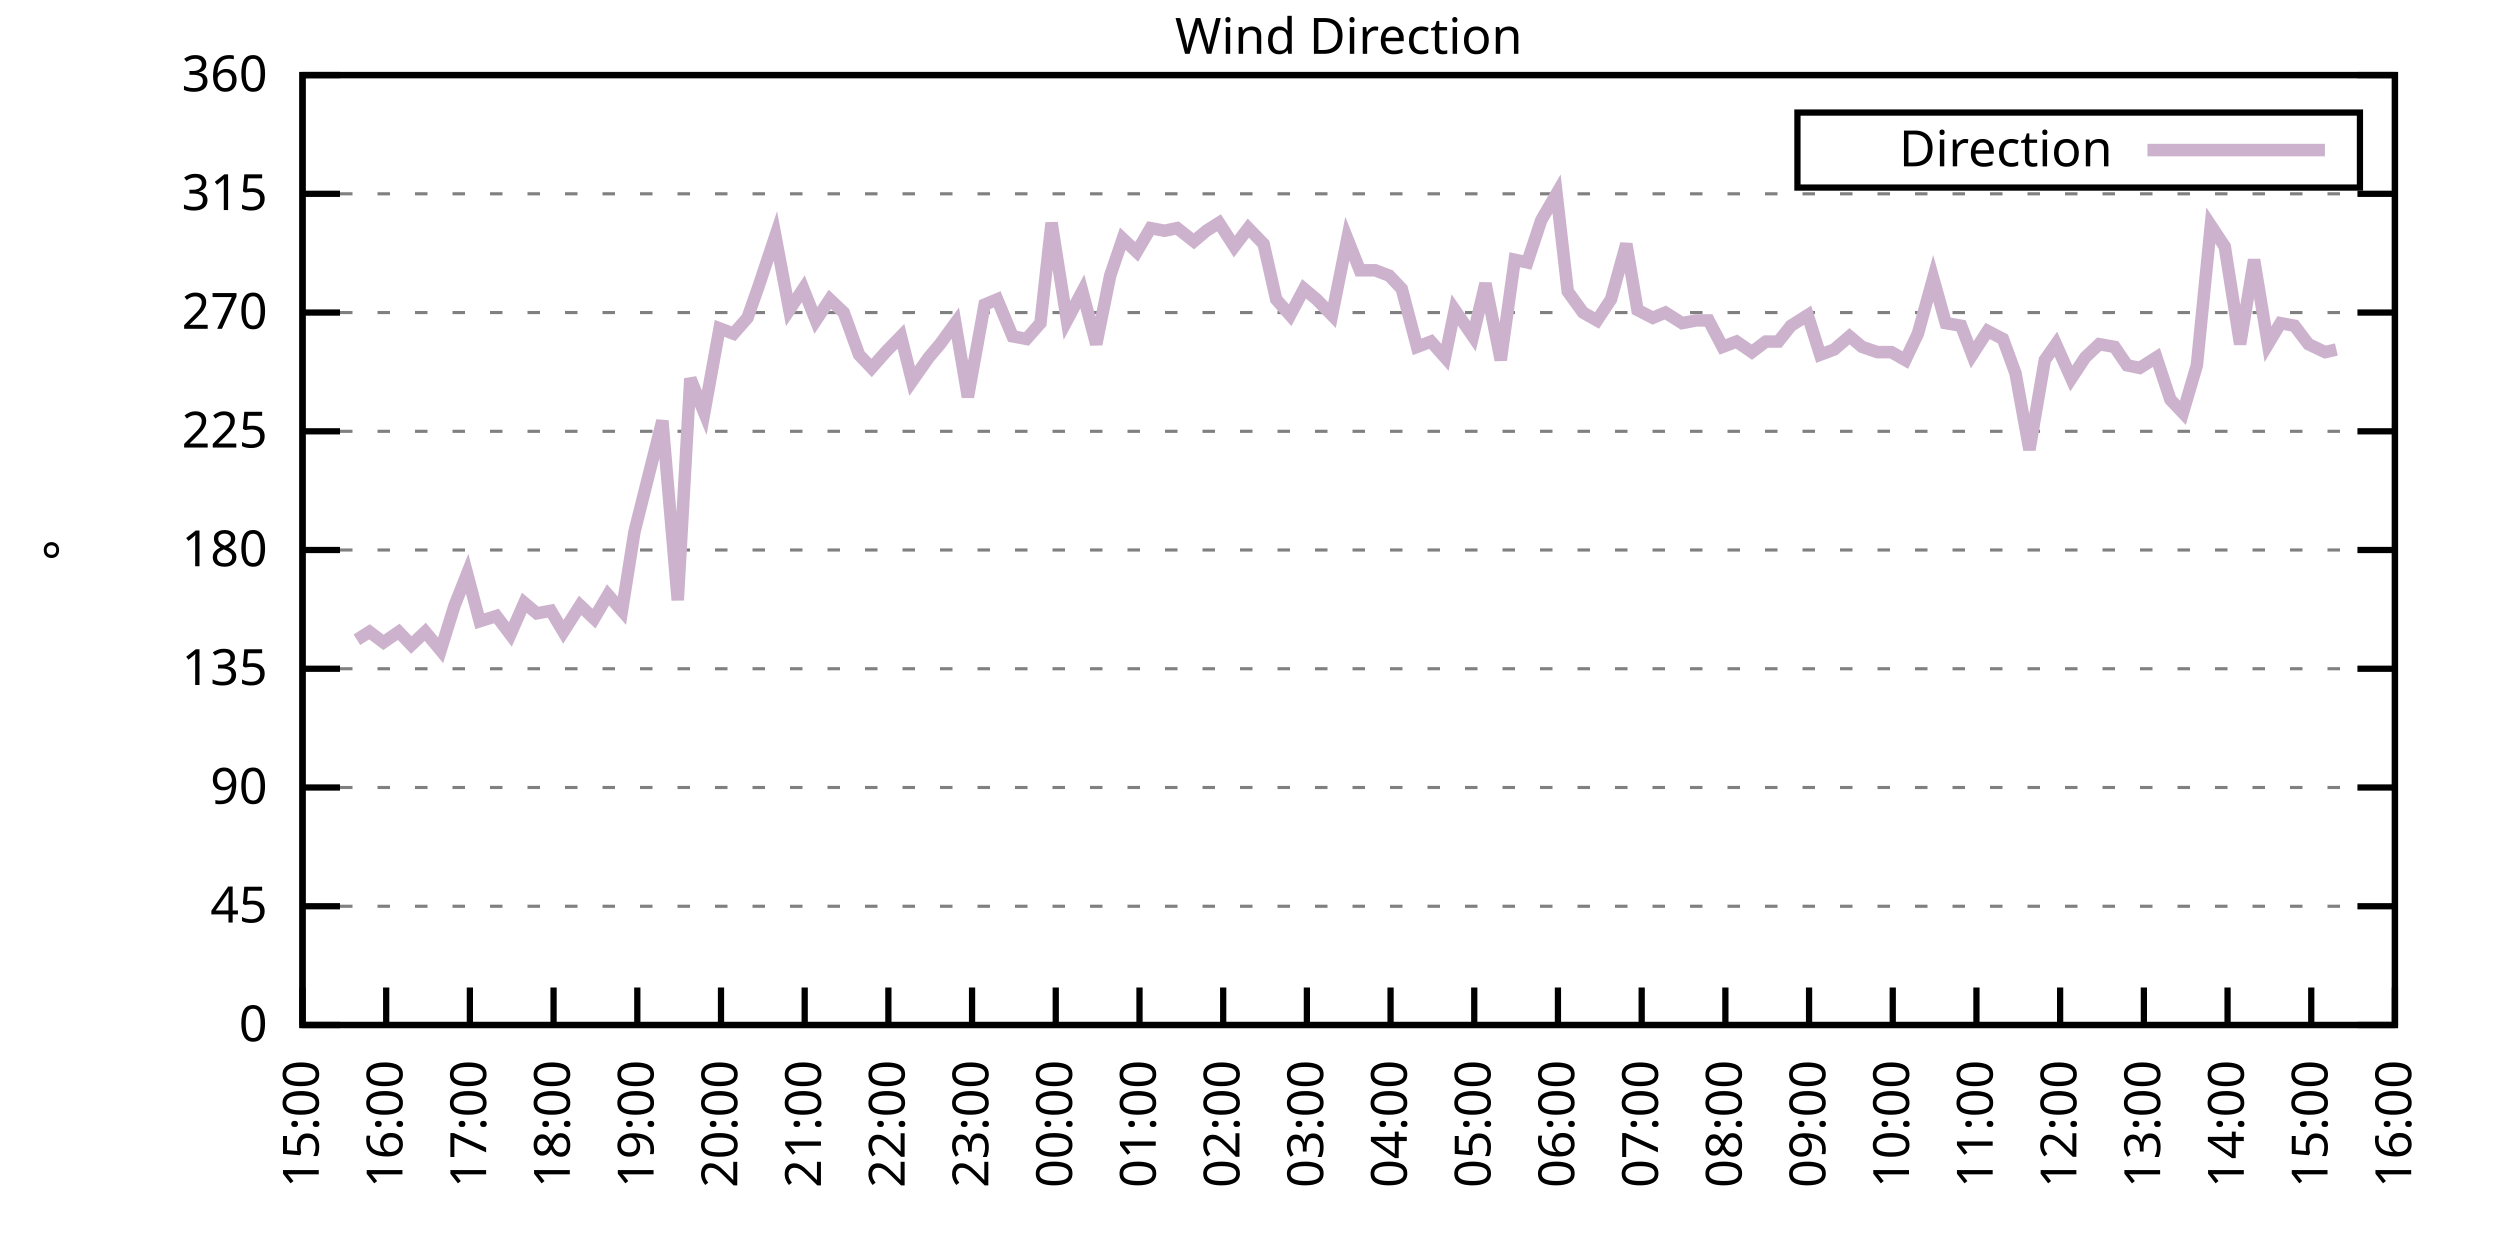
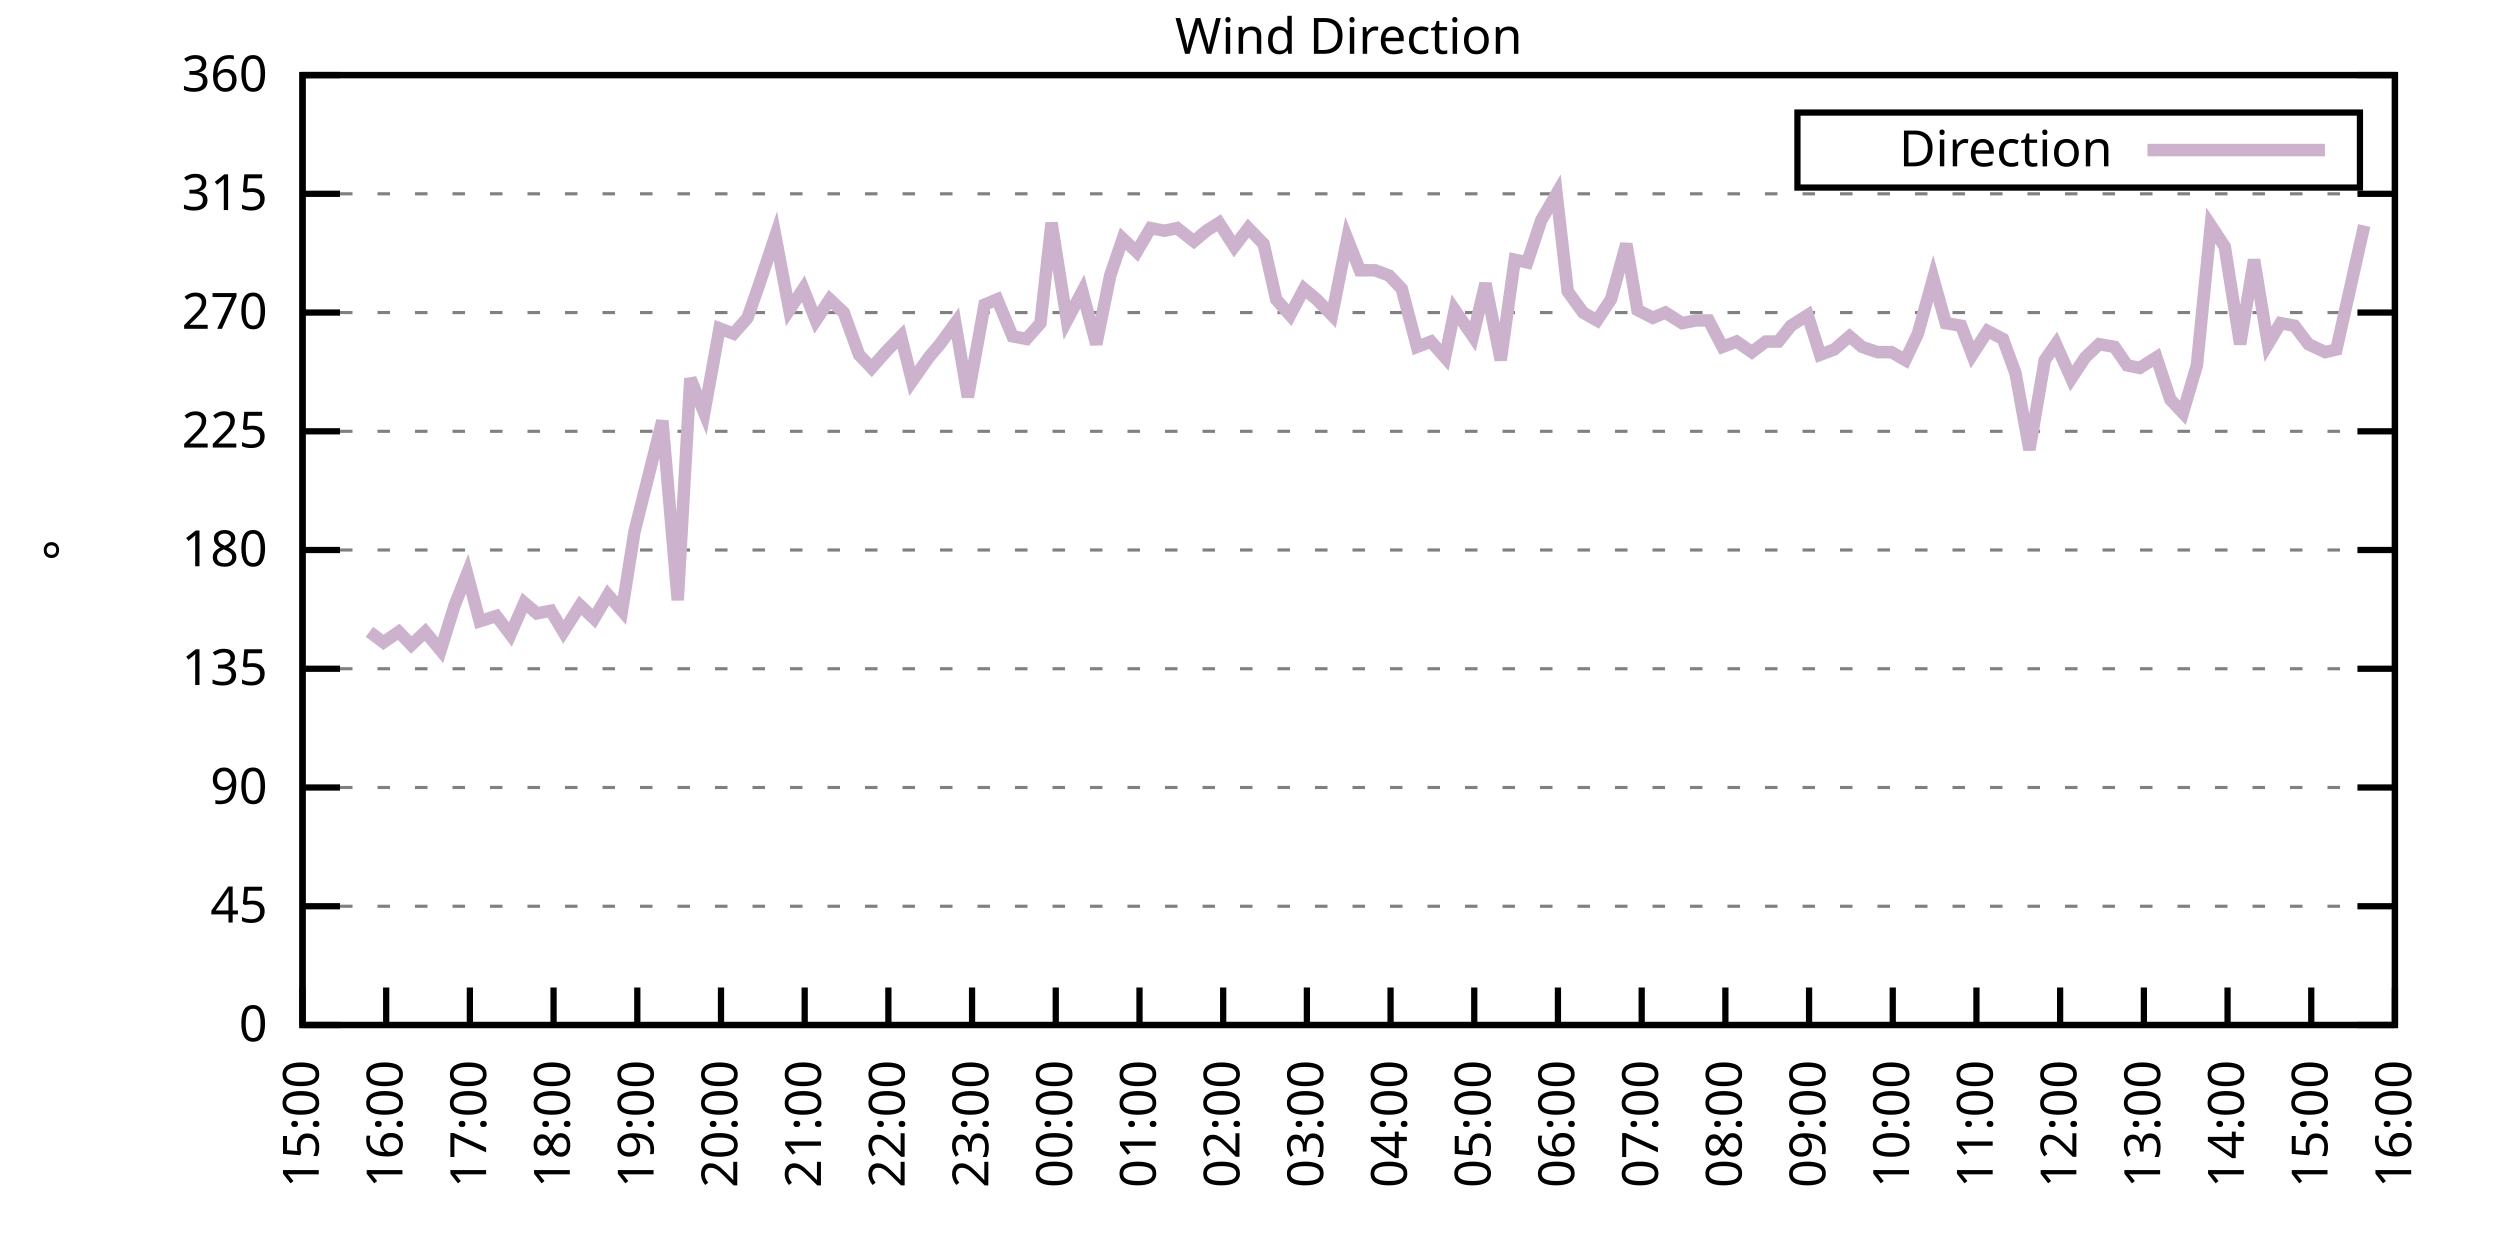
<svg xmlns="http://www.w3.org/2000/svg" xmlns:xlink="http://www.w3.org/1999/xlink" width="400" height="200" viewBox="0 0 400 200">
  <g id="gnuplot_canvas">
    <rect x="0" y="0" width="400" height="200" fill="none" />
    <defs>
      <circle id="gpDot" r="0.5" stroke-width="0.5" stroke="currentColor" />
      <path id="gpPt0" stroke-width="0.333" stroke="currentColor" d="M-1,0 h2 M0,-1 v2" />
      <path id="gpPt1" stroke-width="0.333" stroke="currentColor" d="M-1,-1 L1,1 M1,-1 L-1,1" />
      <path id="gpPt2" stroke-width="0.333" stroke="currentColor" d="M-1,0 L1,0 M0,-1 L0,1 M-1,-1 L1,1 M-1,1 L1,-1" />
      <rect id="gpPt3" stroke-width="0.333" stroke="currentColor" x="-1" y="-1" width="2" height="2" />
      <rect id="gpPt4" stroke-width="0.333" stroke="currentColor" fill="currentColor" x="-1" y="-1" width="2" height="2" />
      <circle id="gpPt5" stroke-width="0.333" stroke="currentColor" cx="0" cy="0" r="1" />
      <use xlink:href="#gpPt5" id="gpPt6" fill="currentColor" stroke="none" />
      <path id="gpPt7" stroke-width="0.333" stroke="currentColor" d="M0,-1.33 L-1.33,0.67 L1.33,0.67 z" />
      <use xlink:href="#gpPt7" id="gpPt8" fill="currentColor" stroke="none" />
      <use xlink:href="#gpPt7" id="gpPt9" stroke="currentColor" transform="rotate(180)" />
      <use xlink:href="#gpPt9" id="gpPt10" fill="currentColor" stroke="none" />
      <use xlink:href="#gpPt3" id="gpPt11" stroke="currentColor" transform="rotate(45)" />
      <use xlink:href="#gpPt11" id="gpPt12" fill="currentColor" stroke="none" />
      <path id="gpPt13" stroke-width="0.333" stroke="currentColor" d="M0,1.330 L1.265,0.411 L0.782,-1.067 L-0.782,-1.076 L-1.265,0.411 z" />
      <use xlink:href="#gpPt13" id="gpPt14" fill="currentColor" stroke="none" />
      <filter id="textbox" filterUnits="objectBoundingBox" x="0" y="0" height="1" width="1">
        <feFlood flood-color="white" flood-opacity="1" result="bgnd" />
        <feComposite in="SourceGraphic" in2="bgnd" operator="atop" />
      </filter>
      <filter id="greybox" filterUnits="objectBoundingBox" x="0" y="0" height="1" width="1">
        <feFlood flood-color="lightgrey" flood-opacity="1" result="grey" />
        <feComposite in="SourceGraphic" in2="grey" operator="atop" />
      </filter>
    </defs>
    <g fill="none" color="white" stroke="currentColor" stroke-width="1.00" stroke-linecap="butt" stroke-linejoin="miter">
</g>
    <g fill="none" color="black" stroke="currentColor" stroke-width="1.00" stroke-linecap="butt" stroke-linejoin="miter">
      <g stroke="none" shape-rendering="crispEdges">
        <polygon fill="rgb(255, 255, 255)" points="48.40,164.00 383.18,164.00 383.18,12.02 48.40,12.02 " />
      </g>
    </g>
    <g fill="none" color="black" stroke="currentColor" stroke-width="1.00" stroke-linecap="butt" stroke-linejoin="miter">
</g>
    <g fill="none" color="black" stroke="black" stroke-width="0.50" stroke-linecap="butt" stroke-linejoin="miter">
</g>
    <g fill="none" color="gray" stroke="currentColor" stroke-width="0.50" stroke-linecap="butt" stroke-linejoin="miter">
      <path stroke="gray" stroke-dasharray="2,4" class="gridline" d="M48.40,164.00 L383.19,164.00  " />
    </g>
    <g fill="none" color="gray" stroke="gray" stroke-width="1.00" stroke-linecap="butt" stroke-linejoin="miter">
</g>
    <g fill="none" color="black" stroke="currentColor" stroke-width="1.00" stroke-linecap="butt" stroke-linejoin="miter">
      <path stroke="black" d="M48.40,164.00 L54.40,164.00 M383.19,164.00 L377.19,164.00  " />
      <g transform="translate(42.80,166.60)" stroke="none" fill="black" font-family="Sans" font-size="8.00" text-anchor="end">
        <text>
          <tspan font-family="Sans"> 0</tspan>
        </text>
      </g>
    </g>
    <g fill="none" color="black" stroke="currentColor" stroke-width="1.00" stroke-linecap="butt" stroke-linejoin="miter">
</g>
    <g fill="none" color="black" stroke="black" stroke-width="0.50" stroke-linecap="butt" stroke-linejoin="miter">
</g>
    <g fill="none" color="gray" stroke="currentColor" stroke-width="0.50" stroke-linecap="butt" stroke-linejoin="miter">
      <path stroke="gray" stroke-dasharray="2,4" class="gridline" d="M48.40,145.00 L383.19,145.00  " />
    </g>
    <g fill="none" color="gray" stroke="gray" stroke-width="1.00" stroke-linecap="butt" stroke-linejoin="miter">
</g>
    <g fill="none" color="black" stroke="currentColor" stroke-width="1.00" stroke-linecap="butt" stroke-linejoin="miter">
      <path stroke="black" d="M48.40,145.00 L54.40,145.00 M383.19,145.00 L377.19,145.00  " />
      <g transform="translate(42.80,147.60)" stroke="none" fill="black" font-family="Sans" font-size="8.00" text-anchor="end">
        <text>
          <tspan font-family="Sans"> 45</tspan>
        </text>
      </g>
    </g>
    <g fill="none" color="black" stroke="currentColor" stroke-width="1.00" stroke-linecap="butt" stroke-linejoin="miter">
</g>
    <g fill="none" color="black" stroke="black" stroke-width="0.50" stroke-linecap="butt" stroke-linejoin="miter">
</g>
    <g fill="none" color="gray" stroke="currentColor" stroke-width="0.50" stroke-linecap="butt" stroke-linejoin="miter">
      <path stroke="gray" stroke-dasharray="2,4" class="gridline" d="M48.40,126.00 L383.19,126.00  " />
    </g>
    <g fill="none" color="gray" stroke="gray" stroke-width="1.00" stroke-linecap="butt" stroke-linejoin="miter">
</g>
    <g fill="none" color="black" stroke="currentColor" stroke-width="1.00" stroke-linecap="butt" stroke-linejoin="miter">
      <path stroke="black" d="M48.40,126.00 L54.40,126.00 M383.19,126.00 L377.19,126.00  " />
      <g transform="translate(42.80,128.60)" stroke="none" fill="black" font-family="Sans" font-size="8.00" text-anchor="end">
        <text>
          <tspan font-family="Sans"> 90</tspan>
        </text>
      </g>
    </g>
    <g fill="none" color="black" stroke="currentColor" stroke-width="1.00" stroke-linecap="butt" stroke-linejoin="miter">
</g>
    <g fill="none" color="black" stroke="black" stroke-width="0.50" stroke-linecap="butt" stroke-linejoin="miter">
</g>
    <g fill="none" color="gray" stroke="currentColor" stroke-width="0.50" stroke-linecap="butt" stroke-linejoin="miter">
      <path stroke="gray" stroke-dasharray="2,4" class="gridline" d="M48.40,107.00 L383.19,107.00  " />
    </g>
    <g fill="none" color="gray" stroke="gray" stroke-width="1.00" stroke-linecap="butt" stroke-linejoin="miter">
</g>
    <g fill="none" color="black" stroke="currentColor" stroke-width="1.00" stroke-linecap="butt" stroke-linejoin="miter">
      <path stroke="black" d="M48.40,107.00 L54.40,107.00 M383.19,107.00 L377.19,107.00  " />
      <g transform="translate(42.80,109.60)" stroke="none" fill="black" font-family="Sans" font-size="8.00" text-anchor="end">
        <text>
          <tspan font-family="Sans"> 135</tspan>
        </text>
      </g>
    </g>
    <g fill="none" color="black" stroke="currentColor" stroke-width="1.00" stroke-linecap="butt" stroke-linejoin="miter">
</g>
    <g fill="none" color="black" stroke="black" stroke-width="0.50" stroke-linecap="butt" stroke-linejoin="miter">
</g>
    <g fill="none" color="gray" stroke="currentColor" stroke-width="0.50" stroke-linecap="butt" stroke-linejoin="miter">
      <path stroke="gray" stroke-dasharray="2,4" class="gridline" d="M48.40,88.00 L383.19,88.00  " />
    </g>
    <g fill="none" color="gray" stroke="gray" stroke-width="1.00" stroke-linecap="butt" stroke-linejoin="miter">
</g>
    <g fill="none" color="black" stroke="currentColor" stroke-width="1.00" stroke-linecap="butt" stroke-linejoin="miter">
      <path stroke="black" d="M48.40,88.00 L54.40,88.00 M383.19,88.00 L377.19,88.00  " />
      <g transform="translate(42.80,90.60)" stroke="none" fill="black" font-family="Sans" font-size="8.00" text-anchor="end">
        <text>
          <tspan font-family="Sans"> 180</tspan>
        </text>
      </g>
    </g>
    <g fill="none" color="black" stroke="currentColor" stroke-width="1.00" stroke-linecap="butt" stroke-linejoin="miter">
</g>
    <g fill="none" color="black" stroke="black" stroke-width="0.50" stroke-linecap="butt" stroke-linejoin="miter">
</g>
    <g fill="none" color="gray" stroke="currentColor" stroke-width="0.50" stroke-linecap="butt" stroke-linejoin="miter">
      <path stroke="gray" stroke-dasharray="2,4" class="gridline" d="M48.40,69.01 L383.19,69.01  " />
    </g>
    <g fill="none" color="gray" stroke="gray" stroke-width="1.00" stroke-linecap="butt" stroke-linejoin="miter">
</g>
    <g fill="none" color="black" stroke="currentColor" stroke-width="1.00" stroke-linecap="butt" stroke-linejoin="miter">
      <path stroke="black" d="M48.40,69.01 L54.40,69.01 M383.19,69.01 L377.19,69.01  " />
      <g transform="translate(42.80,71.61)" stroke="none" fill="black" font-family="Sans" font-size="8.00" text-anchor="end">
        <text>
          <tspan font-family="Sans"> 225</tspan>
        </text>
      </g>
    </g>
    <g fill="none" color="black" stroke="currentColor" stroke-width="1.00" stroke-linecap="butt" stroke-linejoin="miter">
</g>
    <g fill="none" color="black" stroke="black" stroke-width="0.50" stroke-linecap="butt" stroke-linejoin="miter">
</g>
    <g fill="none" color="gray" stroke="currentColor" stroke-width="0.50" stroke-linecap="butt" stroke-linejoin="miter">
      <path stroke="gray" stroke-dasharray="2,4" class="gridline" d="M48.40,50.01 L383.19,50.01  " />
    </g>
    <g fill="none" color="gray" stroke="gray" stroke-width="1.00" stroke-linecap="butt" stroke-linejoin="miter">
</g>
    <g fill="none" color="black" stroke="currentColor" stroke-width="1.00" stroke-linecap="butt" stroke-linejoin="miter">
      <path stroke="black" d="M48.40,50.01 L54.40,50.01 M383.19,50.01 L377.19,50.01  " />
      <g transform="translate(42.80,52.61)" stroke="none" fill="black" font-family="Sans" font-size="8.00" text-anchor="end">
        <text>
          <tspan font-family="Sans"> 270</tspan>
        </text>
      </g>
    </g>
    <g fill="none" color="black" stroke="currentColor" stroke-width="1.00" stroke-linecap="butt" stroke-linejoin="miter">
</g>
    <g fill="none" color="black" stroke="black" stroke-width="0.50" stroke-linecap="butt" stroke-linejoin="miter">
</g>
    <g fill="none" color="gray" stroke="currentColor" stroke-width="0.50" stroke-linecap="butt" stroke-linejoin="miter">
      <path stroke="gray" stroke-dasharray="2,4" class="gridline" d="M48.40,31.01 L383.19,31.01  " />
    </g>
    <g fill="none" color="gray" stroke="gray" stroke-width="1.00" stroke-linecap="butt" stroke-linejoin="miter">
</g>
    <g fill="none" color="black" stroke="currentColor" stroke-width="1.00" stroke-linecap="butt" stroke-linejoin="miter">
      <path stroke="black" d="M48.40,31.01 L54.40,31.01 M383.19,31.01 L377.19,31.01  " />
      <g transform="translate(42.80,33.61)" stroke="none" fill="black" font-family="Sans" font-size="8.00" text-anchor="end">
        <text>
          <tspan font-family="Sans"> 315</tspan>
        </text>
      </g>
    </g>
    <g fill="none" color="black" stroke="currentColor" stroke-width="1.00" stroke-linecap="butt" stroke-linejoin="miter">
</g>
    <g fill="none" color="black" stroke="black" stroke-width="0.50" stroke-linecap="butt" stroke-linejoin="miter">
</g>
    <g fill="none" color="gray" stroke="currentColor" stroke-width="0.50" stroke-linecap="butt" stroke-linejoin="miter">
      <path stroke="gray" stroke-dasharray="2,4" class="gridline" d="M48.40,12.01 L383.19,12.01  " />
    </g>
    <g fill="none" color="gray" stroke="gray" stroke-width="1.00" stroke-linecap="butt" stroke-linejoin="miter">
</g>
    <g fill="none" color="black" stroke="currentColor" stroke-width="1.00" stroke-linecap="butt" stroke-linejoin="miter">
      <path stroke="black" d="M48.40,12.01 L54.40,12.01 M383.19,12.01 L377.19,12.01  " />
      <g transform="translate(42.80,14.61)" stroke="none" fill="black" font-family="Sans" font-size="8.00" text-anchor="end">
        <text>
          <tspan font-family="Sans"> 360</tspan>
        </text>
      </g>
    </g>
    <g fill="none" color="black" stroke="currentColor" stroke-width="1.00" stroke-linecap="butt" stroke-linejoin="miter">
      <path stroke="black" d="M48.40,164.00 L48.40,158.00  " />
      <g transform="translate(51.00,169.60) rotate(270.00)" stroke="none" fill="black" font-family="Sans" font-size="8.00" text-anchor="end">
        <text>
          <tspan font-family="Sans">15:00</tspan>
        </text>
      </g>
    </g>
    <g fill="none" color="black" stroke="currentColor" stroke-width="1.00" stroke-linecap="butt" stroke-linejoin="miter">
      <path stroke="black" d="M61.79,164.00 L61.79,158.00  " />
      <g transform="translate(64.39,169.60) rotate(270.00)" stroke="none" fill="black" font-family="Sans" font-size="8.00" text-anchor="end">
        <text>
          <tspan font-family="Sans">16:00</tspan>
        </text>
      </g>
    </g>
    <g fill="none" color="black" stroke="currentColor" stroke-width="1.00" stroke-linecap="butt" stroke-linejoin="miter">
      <path stroke="black" d="M75.18,164.00 L75.18,158.00  " />
      <g transform="translate(77.78,169.60) rotate(270.00)" stroke="none" fill="black" font-family="Sans" font-size="8.00" text-anchor="end">
        <text>
          <tspan font-family="Sans">17:00</tspan>
        </text>
      </g>
    </g>
    <g fill="none" color="black" stroke="currentColor" stroke-width="1.00" stroke-linecap="butt" stroke-linejoin="miter">
      <path stroke="black" d="M88.57,164.00 L88.57,158.00  " />
      <g transform="translate(91.17,169.60) rotate(270.00)" stroke="none" fill="black" font-family="Sans" font-size="8.00" text-anchor="end">
        <text>
          <tspan font-family="Sans">18:00</tspan>
        </text>
      </g>
    </g>
    <g fill="none" color="black" stroke="currentColor" stroke-width="1.00" stroke-linecap="butt" stroke-linejoin="miter">
      <path stroke="black" d="M101.97,164.00 L101.97,158.00  " />
      <g transform="translate(104.57,169.60) rotate(270.00)" stroke="none" fill="black" font-family="Sans" font-size="8.00" text-anchor="end">
        <text>
          <tspan font-family="Sans">19:00</tspan>
        </text>
      </g>
    </g>
    <g fill="none" color="black" stroke="currentColor" stroke-width="1.00" stroke-linecap="butt" stroke-linejoin="miter">
      <path stroke="black" d="M115.36,164.00 L115.36,158.00  " />
      <g transform="translate(117.96,169.60) rotate(270.00)" stroke="none" fill="black" font-family="Sans" font-size="8.00" text-anchor="end">
        <text>
          <tspan font-family="Sans">20:00</tspan>
        </text>
      </g>
    </g>
    <g fill="none" color="black" stroke="currentColor" stroke-width="1.00" stroke-linecap="butt" stroke-linejoin="miter">
      <path stroke="black" d="M128.75,164.00 L128.75,158.00  " />
      <g transform="translate(131.35,169.60) rotate(270.00)" stroke="none" fill="black" font-family="Sans" font-size="8.00" text-anchor="end">
        <text>
          <tspan font-family="Sans">21:00</tspan>
        </text>
      </g>
    </g>
    <g fill="none" color="black" stroke="currentColor" stroke-width="1.00" stroke-linecap="butt" stroke-linejoin="miter">
      <path stroke="black" d="M142.14,164.00 L142.14,158.00  " />
      <g transform="translate(144.74,169.60) rotate(270.00)" stroke="none" fill="black" font-family="Sans" font-size="8.00" text-anchor="end">
        <text>
          <tspan font-family="Sans">22:00</tspan>
        </text>
      </g>
    </g>
    <g fill="none" color="black" stroke="currentColor" stroke-width="1.00" stroke-linecap="butt" stroke-linejoin="miter">
      <path stroke="black" d="M155.53,164.00 L155.53,158.00  " />
      <g transform="translate(158.13,169.60) rotate(270.00)" stroke="none" fill="black" font-family="Sans" font-size="8.00" text-anchor="end">
        <text>
          <tspan font-family="Sans">23:00</tspan>
        </text>
      </g>
    </g>
    <g fill="none" color="black" stroke="currentColor" stroke-width="1.00" stroke-linecap="butt" stroke-linejoin="miter">
      <path stroke="black" d="M168.92,164.00 L168.92,158.00  " />
      <g transform="translate(171.52,169.60) rotate(270.00)" stroke="none" fill="black" font-family="Sans" font-size="8.00" text-anchor="end">
        <text>
          <tspan font-family="Sans">00:00</tspan>
        </text>
      </g>
    </g>
    <g fill="none" color="black" stroke="currentColor" stroke-width="1.00" stroke-linecap="butt" stroke-linejoin="miter">
      <path stroke="black" d="M182.32,164.00 L182.32,158.00  " />
      <g transform="translate(184.92,169.60) rotate(270.00)" stroke="none" fill="black" font-family="Sans" font-size="8.00" text-anchor="end">
        <text>
          <tspan font-family="Sans">01:00</tspan>
        </text>
      </g>
    </g>
    <g fill="none" color="black" stroke="currentColor" stroke-width="1.00" stroke-linecap="butt" stroke-linejoin="miter">
      <path stroke="black" d="M195.71,164.00 L195.71,158.00  " />
      <g transform="translate(198.31,169.60) rotate(270.00)" stroke="none" fill="black" font-family="Sans" font-size="8.00" text-anchor="end">
        <text>
          <tspan font-family="Sans">02:00</tspan>
        </text>
      </g>
    </g>
    <g fill="none" color="black" stroke="currentColor" stroke-width="1.00" stroke-linecap="butt" stroke-linejoin="miter">
      <path stroke="black" d="M209.10,164.00 L209.10,158.00  " />
      <g transform="translate(211.70,169.60) rotate(270.00)" stroke="none" fill="black" font-family="Sans" font-size="8.00" text-anchor="end">
        <text>
          <tspan font-family="Sans">03:00</tspan>
        </text>
      </g>
    </g>
    <g fill="none" color="black" stroke="currentColor" stroke-width="1.00" stroke-linecap="butt" stroke-linejoin="miter">
      <path stroke="black" d="M222.49,164.00 L222.49,158.00  " />
      <g transform="translate(225.09,169.60) rotate(270.00)" stroke="none" fill="black" font-family="Sans" font-size="8.00" text-anchor="end">
        <text>
          <tspan font-family="Sans">04:00</tspan>
        </text>
      </g>
    </g>
    <g fill="none" color="black" stroke="currentColor" stroke-width="1.00" stroke-linecap="butt" stroke-linejoin="miter">
      <path stroke="black" d="M235.88,164.00 L235.88,158.00  " />
      <g transform="translate(238.48,169.60) rotate(270.00)" stroke="none" fill="black" font-family="Sans" font-size="8.00" text-anchor="end">
        <text>
          <tspan font-family="Sans">05:00</tspan>
        </text>
      </g>
    </g>
    <g fill="none" color="black" stroke="currentColor" stroke-width="1.00" stroke-linecap="butt" stroke-linejoin="miter">
      <path stroke="black" d="M249.27,164.00 L249.27,158.00  " />
      <g transform="translate(251.87,169.60) rotate(270.00)" stroke="none" fill="black" font-family="Sans" font-size="8.00" text-anchor="end">
        <text>
          <tspan font-family="Sans">06:00</tspan>
        </text>
      </g>
    </g>
    <g fill="none" color="black" stroke="currentColor" stroke-width="1.00" stroke-linecap="butt" stroke-linejoin="miter">
      <path stroke="black" d="M262.67,164.00 L262.67,158.00  " />
      <g transform="translate(265.27,169.60) rotate(270.00)" stroke="none" fill="black" font-family="Sans" font-size="8.00" text-anchor="end">
        <text>
          <tspan font-family="Sans">07:00</tspan>
        </text>
      </g>
    </g>
    <g fill="none" color="black" stroke="currentColor" stroke-width="1.00" stroke-linecap="butt" stroke-linejoin="miter">
      <path stroke="black" d="M276.06,164.00 L276.06,158.00  " />
      <g transform="translate(278.66,169.60) rotate(270.00)" stroke="none" fill="black" font-family="Sans" font-size="8.00" text-anchor="end">
        <text>
          <tspan font-family="Sans">08:00</tspan>
        </text>
      </g>
    </g>
    <g fill="none" color="black" stroke="currentColor" stroke-width="1.00" stroke-linecap="butt" stroke-linejoin="miter">
      <path stroke="black" d="M289.45,164.00 L289.45,158.00  " />
      <g transform="translate(292.05,169.60) rotate(270.00)" stroke="none" fill="black" font-family="Sans" font-size="8.00" text-anchor="end">
        <text>
          <tspan font-family="Sans">09:00</tspan>
        </text>
      </g>
    </g>
    <g fill="none" color="black" stroke="currentColor" stroke-width="1.00" stroke-linecap="butt" stroke-linejoin="miter">
      <path stroke="black" d="M302.84,164.00 L302.84,158.00  " />
      <g transform="translate(305.44,169.60) rotate(270.00)" stroke="none" fill="black" font-family="Sans" font-size="8.00" text-anchor="end">
        <text>
          <tspan font-family="Sans">10:00</tspan>
        </text>
      </g>
    </g>
    <g fill="none" color="black" stroke="currentColor" stroke-width="1.00" stroke-linecap="butt" stroke-linejoin="miter">
      <path stroke="black" d="M316.23,164.00 L316.23,158.00  " />
      <g transform="translate(318.83,169.60) rotate(270.00)" stroke="none" fill="black" font-family="Sans" font-size="8.00" text-anchor="end">
        <text>
          <tspan font-family="Sans">11:00</tspan>
        </text>
      </g>
    </g>
    <g fill="none" color="black" stroke="currentColor" stroke-width="1.00" stroke-linecap="butt" stroke-linejoin="miter">
      <path stroke="black" d="M329.62,164.00 L329.62,158.00  " />
      <g transform="translate(332.22,169.60) rotate(270.00)" stroke="none" fill="black" font-family="Sans" font-size="8.00" text-anchor="end">
        <text>
          <tspan font-family="Sans">12:00</tspan>
        </text>
      </g>
    </g>
    <g fill="none" color="black" stroke="currentColor" stroke-width="1.00" stroke-linecap="butt" stroke-linejoin="miter">
      <path stroke="black" d="M343.02,164.00 L343.02,158.00  " />
      <g transform="translate(345.62,169.60) rotate(270.00)" stroke="none" fill="black" font-family="Sans" font-size="8.00" text-anchor="end">
        <text>
          <tspan font-family="Sans">13:00</tspan>
        </text>
      </g>
    </g>
    <g fill="none" color="black" stroke="currentColor" stroke-width="1.00" stroke-linecap="butt" stroke-linejoin="miter">
      <path stroke="black" d="M356.41,164.00 L356.41,158.00  " />
      <g transform="translate(359.01,169.60) rotate(270.00)" stroke="none" fill="black" font-family="Sans" font-size="8.00" text-anchor="end">
        <text>
          <tspan font-family="Sans">14:00</tspan>
        </text>
      </g>
    </g>
    <g fill="none" color="black" stroke="currentColor" stroke-width="1.00" stroke-linecap="butt" stroke-linejoin="miter">
      <path stroke="black" d="M369.80,164.00 L369.80,158.00  " />
      <g transform="translate(372.40,169.60) rotate(270.00)" stroke="none" fill="black" font-family="Sans" font-size="8.00" text-anchor="end">
        <text>
          <tspan font-family="Sans">15:00</tspan>
        </text>
      </g>
    </g>
    <g fill="none" color="black" stroke="currentColor" stroke-width="1.00" stroke-linecap="butt" stroke-linejoin="miter">
      <path stroke="black" d="M383.19,164.00 L383.19,158.00  " />
      <g transform="translate(385.79,169.60) rotate(270.00)" stroke="none" fill="black" font-family="Sans" font-size="8.00" text-anchor="end">
        <text>
          <tspan font-family="Sans">16:00</tspan>
        </text>
      </g>
    </g>
    <g fill="none" color="black" stroke="currentColor" stroke-width="1.00" stroke-linecap="butt" stroke-linejoin="miter">
</g>
    <g fill="none" color="black" stroke="currentColor" stroke-width="1.00" stroke-linecap="butt" stroke-linejoin="miter">
      <path stroke="black" d="M48.40,12.01 L48.40,164.00 L383.19,164.00 L383.19,12.01 L48.40,12.01 Z  " />
    </g>
    <g fill="none" color="black" stroke="currentColor" stroke-width="1.00" stroke-linecap="butt" stroke-linejoin="miter">
</g>
    <g fill="none" color="black" stroke="currentColor" stroke-width="1.00" stroke-linecap="butt" stroke-linejoin="miter">
      <path stroke="black" d="M287.59,30.01 L287.59,18.01 L377.59,18.01 L377.59,30.01 L287.59,30.01 Z  " />
    </g>
    <g id="Wind_direction_plot_1">
      <g fill="none" color="white" stroke="black" stroke-width="2.00" stroke-linecap="butt" stroke-linejoin="miter">
</g>
      <g fill="none" color="black" stroke="currentColor" stroke-width="2.00" stroke-linecap="butt" stroke-linejoin="miter">
        <g transform="translate(337.99,26.61)" stroke="none" fill="black" font-family="Sans" font-size="8.00" text-anchor="end">
          <text>
            <tspan font-family="Sans">Direction</tspan>
          </text>
        </g>
      </g>
      <g fill="none" color="black" stroke="currentColor" stroke-width="2.00" stroke-linecap="butt" stroke-linejoin="miter">
-         <path stroke="rgb(204, 178, 204)" d="M343.59,24.01 L371.99,24.01 M57.10,102.36 L59.11,101.09 L61.35,102.78 L63.80,101.09 L65.81,103.20 L68.04,101.09   L70.50,104.05 L72.73,96.87 L74.74,91.80 L76.75,99.40 L79.42,98.56 L81.66,101.52 L83.89,96.45 L85.90,98.14   L88.13,97.72 L90.14,101.09 L92.82,96.87 L95.05,98.98 L97.28,95.18 L99.51,97.72 L101.52,85.05 L103.75,76.18   L105.98,67.32 L108.44,96.03 L110.45,60.56 L112.68,66.05 L115.13,52.54 L117.37,53.39 L119.60,50.85 L121.38,45.79   L124.06,37.76 L126.29,49.59 L128.53,46.21 L130.54,51.27 L132.77,47.90 L135.00,50.01 L137.45,56.76 L139.46,58.87   L141.69,56.34 L144.15,53.81 L145.94,60.98 L148.61,57.18 L150.40,55.07 L152.85,51.70 L154.86,63.52 L157.54,48.74   L159.55,47.90 L162.01,53.81 L164.24,54.23 L166.47,51.70 L168.25,35.65 L170.71,51.27 L173.17,46.63 L175.40,55.07   L177.63,44.10 L179.64,38.19 L181.87,40.30 L184.10,36.50 L186.33,36.92 L188.34,36.50 L191.02,38.61 L193.03,36.92   L195.04,35.65 L197.49,39.45 L199.73,36.50 L202.18,39.03 L204.19,47.90 L206.42,50.43 L208.65,46.21 L210.66,47.90   L213.12,50.43 L215.57,38.19 L217.58,43.25 L220.04,43.25 L222.27,44.10 L224.28,46.21 L226.73,55.50 L228.96,54.65   L231.20,57.18 L232.76,49.59 L235.66,53.81 L237.67,45.36 L240.12,57.61 L242.36,41.56 L244.36,41.99 L246.60,35.23   L249.05,31.01 L250.84,46.63 L253.29,50.01 L255.52,51.27 L257.76,47.90 L260.21,39.03 L262.00,49.59 L264.45,50.85   L266.46,50.01 L269.14,51.70 L271.37,51.27 L273.38,51.27 L275.61,55.50 L277.84,54.65 L280.30,56.34 L282.53,54.65   L284.54,54.65 L286.55,52.12 L289.23,50.43 L291.23,56.76 L293.47,55.92 L295.92,53.81 L297.93,55.50 L300.39,56.34   L302.62,56.34 L304.85,57.61 L306.86,53.39 L309.31,44.52 L311.32,51.70 L313.78,52.12 L315.56,56.76 L318.02,52.96   L320.47,54.23 L322.48,59.72 L324.71,71.96 L327.17,57.61 L328.95,55.07 L331.41,60.56 L333.64,57.18 L335.87,55.07   L338.33,55.50 L340.34,58.45 L342.35,58.87 L345.02,57.18 L347.26,63.94 L349.26,66.05 L351.50,58.45 L353.73,36.08   L355.96,39.45 L358.42,55.07 L360.65,41.56 L362.88,55.07 L364.89,51.70 L367.12,52.12 L369.35,55.07 L372.03,56.34   L373.82,55.92  " />
+         <path stroke="rgb(204, 178, 204)" d="M343.59,24.01 L371.99,24.01 M59.11,101.09 L61.35,102.78 L63.80,101.09 L65.81,103.20 L68.04,101.09 L70.50,104.05   L72.73,96.87 L74.74,91.80 L76.75,99.40 L79.42,98.56 L81.66,101.52 L83.89,96.45 L85.90,98.14 L88.13,97.72   L90.14,101.09 L92.82,96.87 L95.05,98.98 L97.28,95.18 L99.51,97.72 L101.52,85.05 L103.75,76.18 L105.98,67.32   L108.44,96.03 L110.45,60.56 L112.68,66.05 L115.13,52.54 L117.37,53.39 L119.60,50.85 L121.38,45.79 L124.06,37.76   L126.29,49.59 L128.53,46.21 L130.54,51.27 L132.77,47.90 L135.00,50.01 L137.45,56.76 L139.46,58.87 L141.69,56.34   L144.15,53.81 L145.94,60.98 L148.61,57.18 L150.40,55.07 L152.85,51.70 L154.86,63.52 L157.54,48.74 L159.55,47.90   L162.01,53.81 L164.24,54.23 L166.47,51.70 L168.25,35.65 L170.71,51.27 L173.17,46.63 L175.40,55.07 L177.63,44.10   L179.64,38.19 L181.87,40.30 L184.10,36.50 L186.33,36.92 L188.34,36.50 L191.02,38.61 L193.03,36.92 L195.04,35.65   L197.49,39.45 L199.73,36.50 L202.18,39.03 L204.19,47.90 L206.42,50.43 L208.65,46.21 L210.66,47.90 L213.12,50.43   L215.57,38.19 L217.58,43.25 L220.04,43.25 L222.27,44.10 L224.28,46.21 L226.73,55.50 L228.96,54.65 L231.20,57.18   L232.76,49.59 L235.66,53.81 L237.67,45.36 L240.12,57.61 L242.36,41.56 L244.36,41.99 L246.60,35.23 L249.05,31.01   L250.84,46.63 L253.29,50.01 L255.52,51.27 L257.76,47.90 L260.21,39.03 L262.00,49.59 L264.45,50.85 L266.46,50.01   L269.14,51.70 L271.37,51.27 L273.38,51.27 L275.61,55.50 L277.84,54.65 L280.30,56.34 L282.53,54.65 L284.54,54.65   L286.55,52.12 L289.23,50.43 L291.23,56.76 L293.47,55.92 L295.92,53.81 L297.93,55.50 L300.39,56.34 L302.62,56.34   L304.85,57.61 L306.86,53.39 L309.31,44.52 L311.32,51.70 L313.78,52.12 L315.56,56.76 L318.02,52.96 L320.47,54.23   L322.48,59.72 L324.71,71.96 L327.17,57.61 L328.95,55.07 L331.41,60.56 L333.64,57.18 L335.87,55.07 L338.33,55.50   L340.34,58.45 L342.35,58.87 L345.02,57.18 L347.26,63.94 L349.26,66.05 L351.50,58.45 L353.73,36.08 L355.96,39.45   L358.42,55.07 L360.65,41.56 L362.88,55.07 L364.89,51.70 L367.12,52.12 L369.35,55.07 L372.03,56.34 L373.82,55.92   L378.28,36.08  " />
      </g>
    </g>
    <g fill="none" color="black" stroke="currentColor" stroke-width="2.00" stroke-linecap="butt" stroke-linejoin="miter">
</g>
    <g fill="none" color="black" stroke="black" stroke-width="1.00" stroke-linecap="butt" stroke-linejoin="miter">
</g>
    <g fill="none" color="black" stroke="currentColor" stroke-width="1.00" stroke-linecap="butt" stroke-linejoin="miter">
      <path stroke="black" d="M48.40,12.01 L48.40,164.00 L383.19,164.00 L383.19,12.01 L48.40,12.01 Z  " />
      <g transform="translate(12.80,88.01) rotate(270.00)" stroke="none" fill="black" font-family="Sans" font-size="8.00" text-anchor="middle">
        <text>
          <tspan font-family="Sans">°</tspan>
        </text>
      </g>
    </g>
    <g fill="none" color="black" stroke="currentColor" stroke-width="1.00" stroke-linecap="butt" stroke-linejoin="miter">
</g>
    <g fill="none" color="black" stroke="currentColor" stroke-width="1.00" stroke-linecap="butt" stroke-linejoin="miter">
      <g transform="translate(215.79,8.61)" stroke="none" fill="black" font-family="Sans" font-size="8.00" text-anchor="middle">
        <text>
          <tspan font-family="Sans">Wind Direction</tspan>
        </text>
      </g>
    </g>
    <g fill="none" color="black" stroke="currentColor" stroke-width="1.00" stroke-linecap="butt" stroke-linejoin="miter">
</g>
  </g>
</svg>
